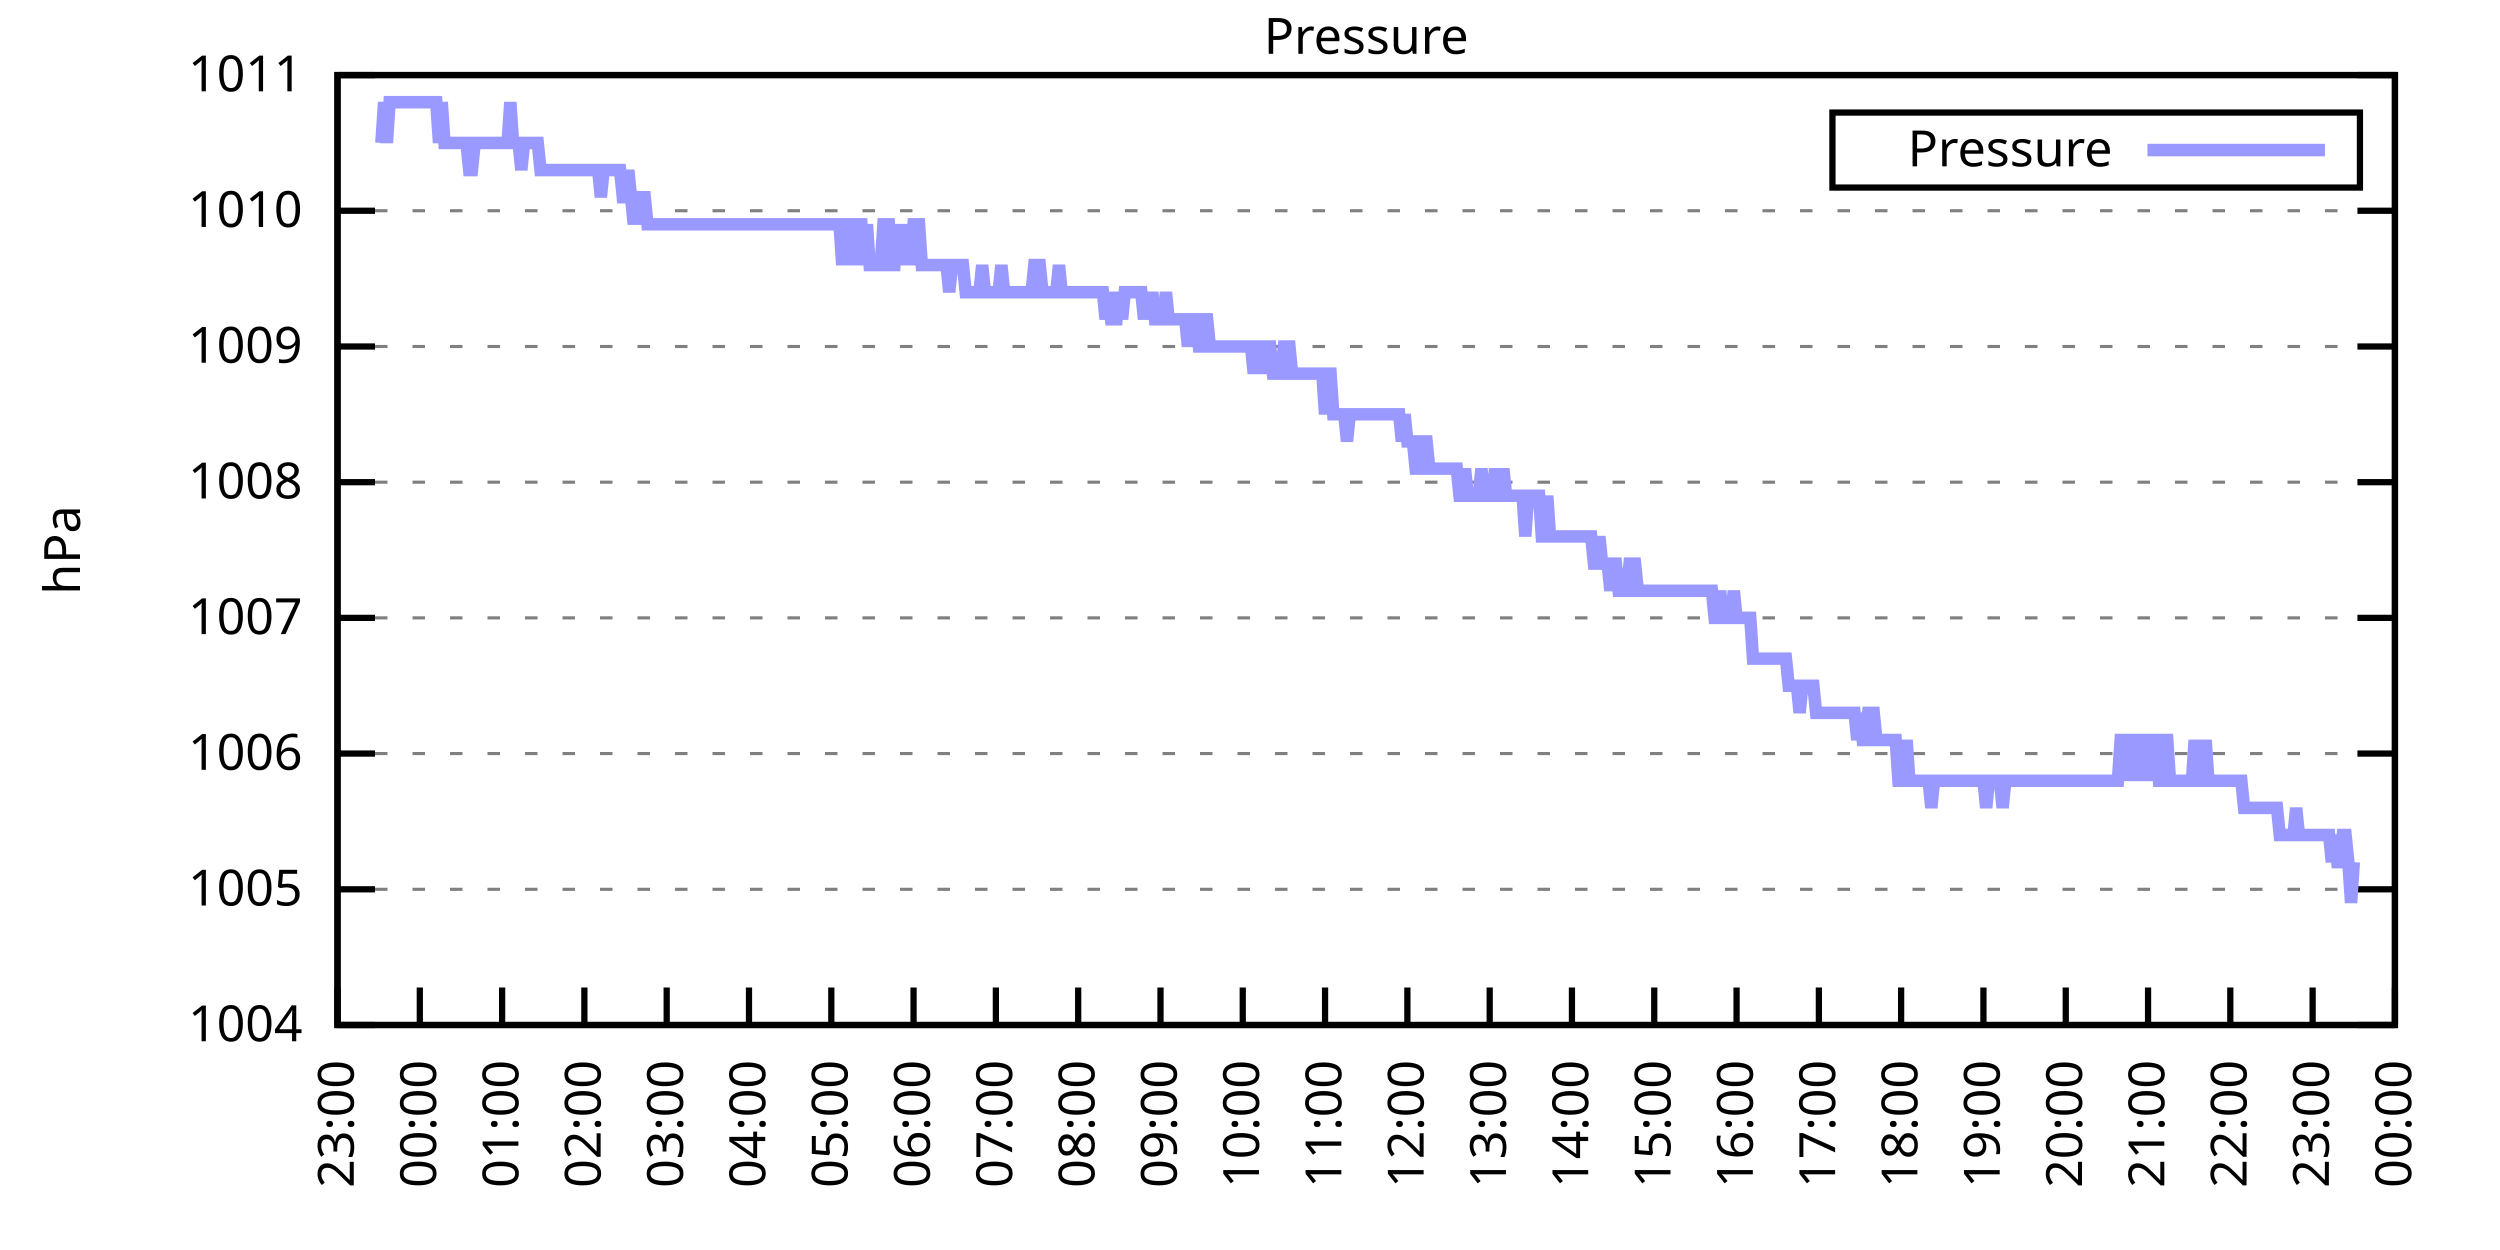
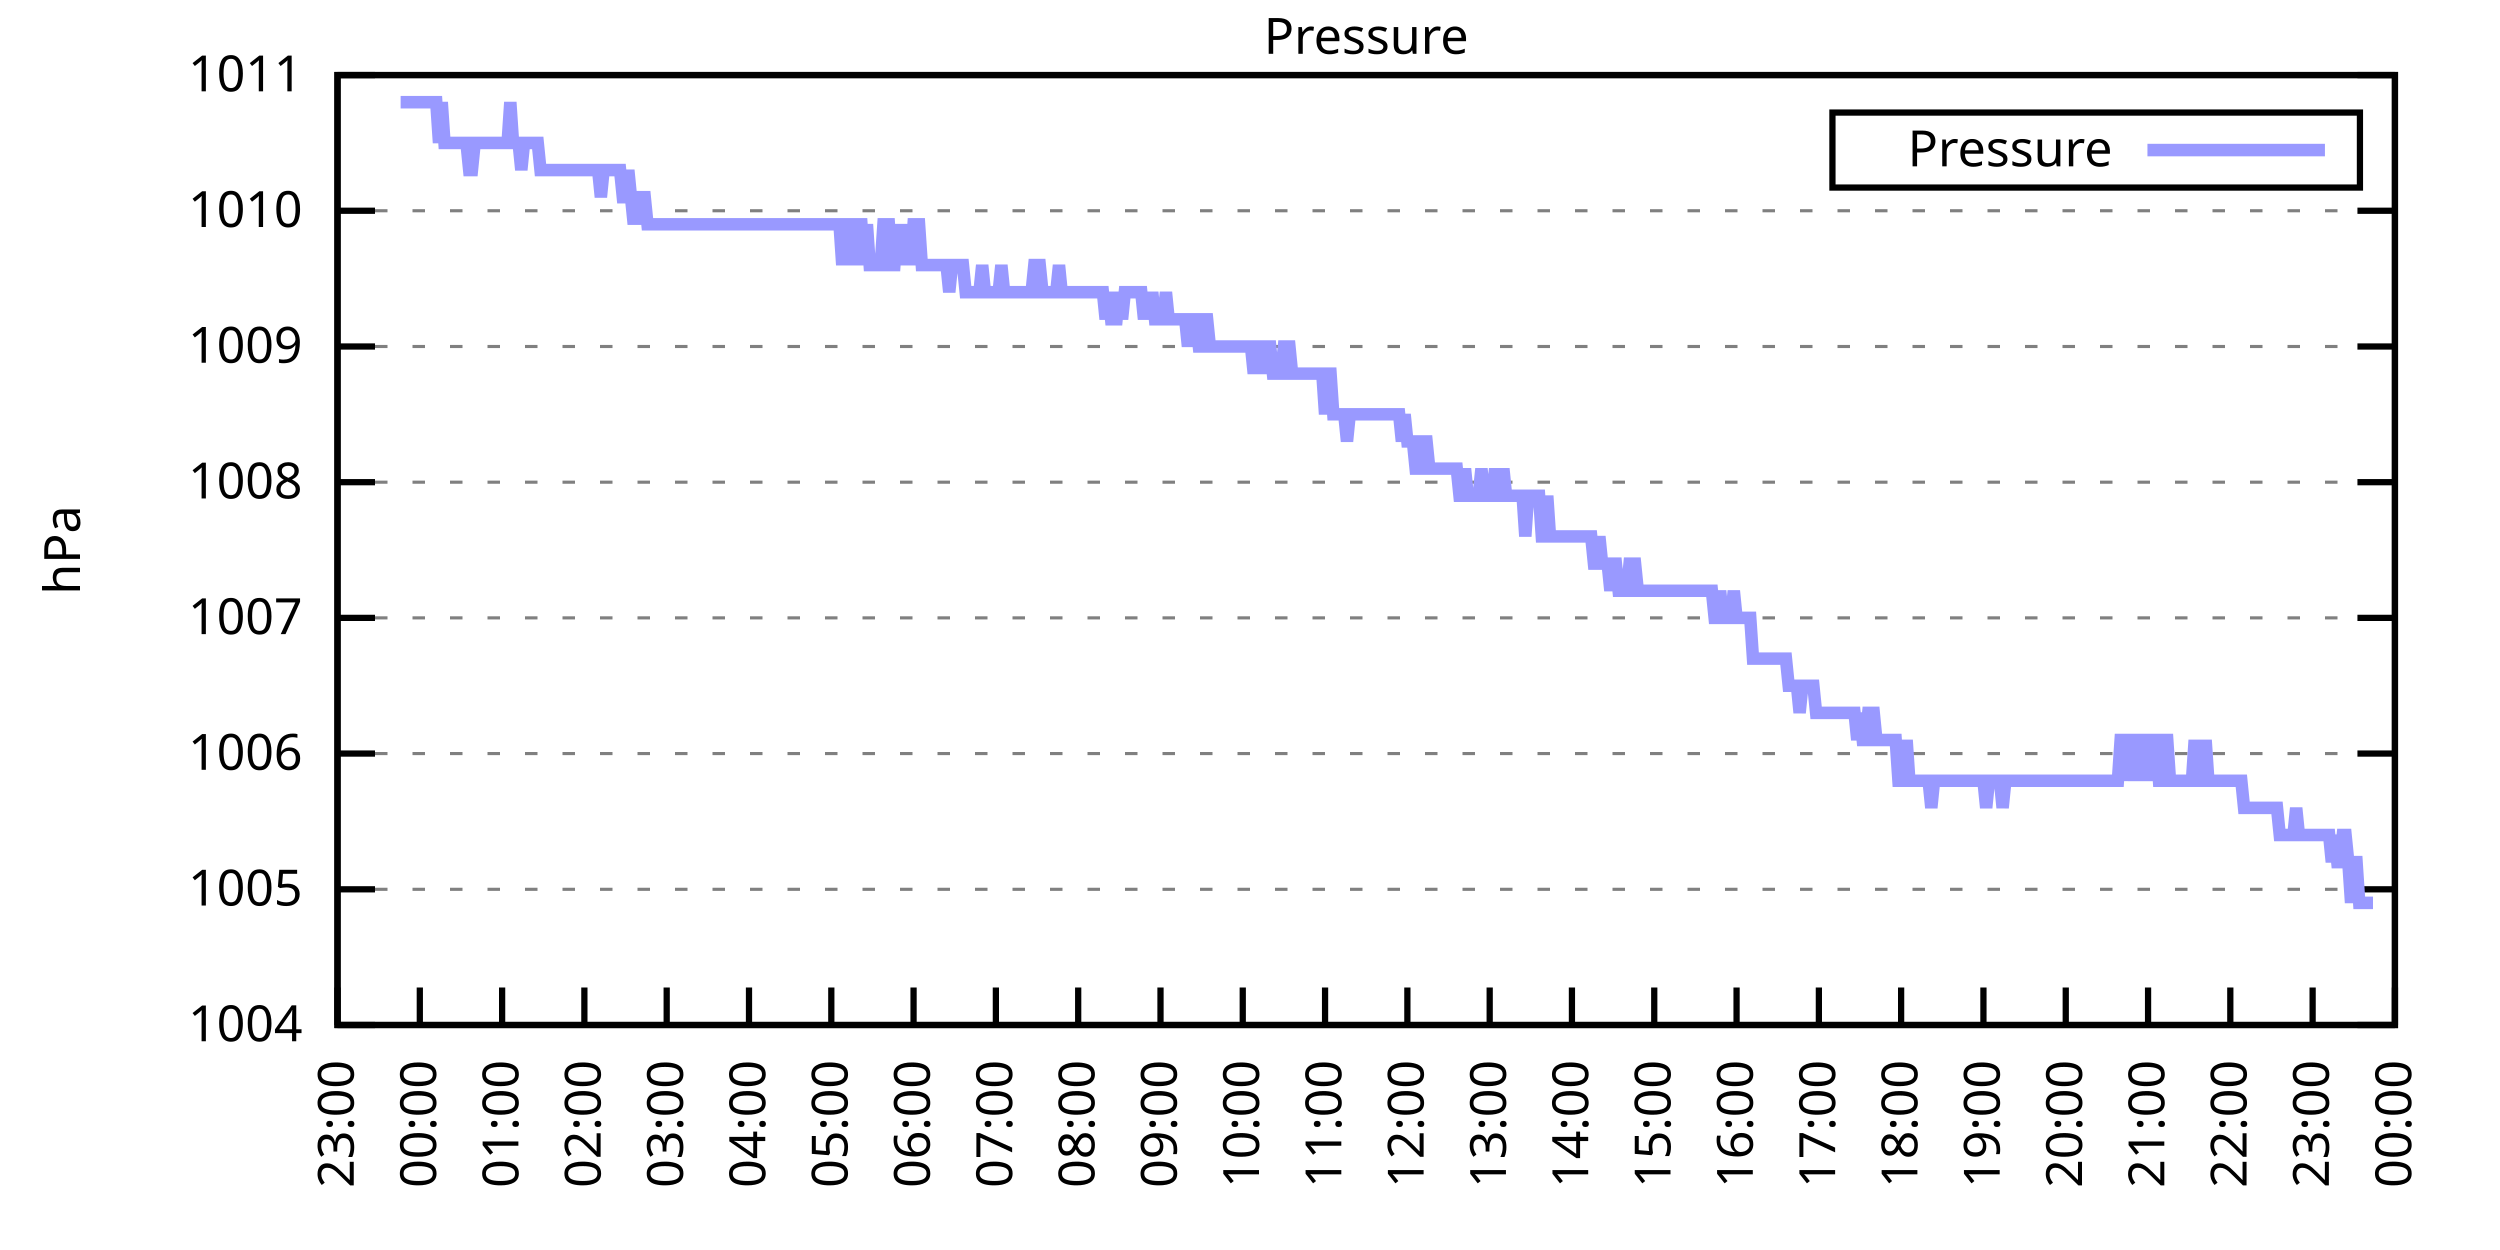
<svg xmlns="http://www.w3.org/2000/svg" xmlns:xlink="http://www.w3.org/1999/xlink" width="400" height="200" viewBox="0 0 400 200">
  <g id="gnuplot_canvas">
    <rect x="0" y="0" width="400" height="200" fill="none" />
    <defs>
      <circle id="gpDot" r="0.5" stroke-width="0.5" stroke="currentColor" />
      <path id="gpPt0" stroke-width="0.333" stroke="currentColor" d="M-1,0 h2 M0,-1 v2" />
      <path id="gpPt1" stroke-width="0.333" stroke="currentColor" d="M-1,-1 L1,1 M1,-1 L-1,1" />
      <path id="gpPt2" stroke-width="0.333" stroke="currentColor" d="M-1,0 L1,0 M0,-1 L0,1 M-1,-1 L1,1 M-1,1 L1,-1" />
      <rect id="gpPt3" stroke-width="0.333" stroke="currentColor" x="-1" y="-1" width="2" height="2" />
      <rect id="gpPt4" stroke-width="0.333" stroke="currentColor" fill="currentColor" x="-1" y="-1" width="2" height="2" />
      <circle id="gpPt5" stroke-width="0.333" stroke="currentColor" cx="0" cy="0" r="1" />
      <use xlink:href="#gpPt5" id="gpPt6" fill="currentColor" stroke="none" />
      <path id="gpPt7" stroke-width="0.333" stroke="currentColor" d="M0,-1.33 L-1.33,0.67 L1.33,0.67 z" />
      <use xlink:href="#gpPt7" id="gpPt8" fill="currentColor" stroke="none" />
      <use xlink:href="#gpPt7" id="gpPt9" stroke="currentColor" transform="rotate(180)" />
      <use xlink:href="#gpPt9" id="gpPt10" fill="currentColor" stroke="none" />
      <use xlink:href="#gpPt3" id="gpPt11" stroke="currentColor" transform="rotate(45)" />
      <use xlink:href="#gpPt11" id="gpPt12" fill="currentColor" stroke="none" />
      <path id="gpPt13" stroke-width="0.333" stroke="currentColor" d="M0,1.330 L1.265,0.411 L0.782,-1.067 L-0.782,-1.076 L-1.265,0.411 z" />
      <use xlink:href="#gpPt13" id="gpPt14" fill="currentColor" stroke="none" />
      <filter id="textbox" filterUnits="objectBoundingBox" x="0" y="0" height="1" width="1">
        <feFlood flood-color="white" flood-opacity="1" result="bgnd" />
        <feComposite in="SourceGraphic" in2="bgnd" operator="atop" />
      </filter>
      <filter id="greybox" filterUnits="objectBoundingBox" x="0" y="0" height="1" width="1">
        <feFlood flood-color="lightgrey" flood-opacity="1" result="grey" />
        <feComposite in="SourceGraphic" in2="grey" operator="atop" />
      </filter>
    </defs>
    <g fill="none" color="white" stroke="currentColor" stroke-width="1.00" stroke-linecap="butt" stroke-linejoin="miter">
</g>
    <g fill="none" color="black" stroke="currentColor" stroke-width="1.00" stroke-linecap="butt" stroke-linejoin="miter">
      <g stroke="none" shape-rendering="crispEdges">
        <polygon fill="rgb(255, 255, 255)" points="54.00,164.00 383.18,164.00 383.18,12.02 54.00,12.02 " />
      </g>
    </g>
    <g fill="none" color="black" stroke="currentColor" stroke-width="1.00" stroke-linecap="butt" stroke-linejoin="miter">
</g>
    <g fill="none" color="black" stroke="black" stroke-width="0.50" stroke-linecap="butt" stroke-linejoin="miter">
</g>
    <g fill="none" color="gray" stroke="currentColor" stroke-width="0.50" stroke-linecap="butt" stroke-linejoin="miter">
      <path stroke="gray" stroke-dasharray="2,4" class="gridline" d="M54.00,164.00 L383.19,164.00  " />
    </g>
    <g fill="none" color="gray" stroke="gray" stroke-width="1.00" stroke-linecap="butt" stroke-linejoin="miter">
</g>
    <g fill="none" color="black" stroke="currentColor" stroke-width="1.00" stroke-linecap="butt" stroke-linejoin="miter">
      <path stroke="black" d="M54.00,164.00 L60.00,164.00 M383.19,164.00 L377.19,164.00  " />
      <g transform="translate(48.40,166.60)" stroke="none" fill="black" font-family="Sans" font-size="8.00" text-anchor="end">
        <text>
          <tspan font-family="Sans"> 1004</tspan>
        </text>
      </g>
    </g>
    <g fill="none" color="black" stroke="currentColor" stroke-width="1.00" stroke-linecap="butt" stroke-linejoin="miter">
</g>
    <g fill="none" color="black" stroke="black" stroke-width="0.50" stroke-linecap="butt" stroke-linejoin="miter">
</g>
    <g fill="none" color="gray" stroke="currentColor" stroke-width="0.50" stroke-linecap="butt" stroke-linejoin="miter">
      <path stroke="gray" stroke-dasharray="2,4" class="gridline" d="M54.00,142.29 L383.19,142.29  " />
    </g>
    <g fill="none" color="gray" stroke="gray" stroke-width="1.00" stroke-linecap="butt" stroke-linejoin="miter">
</g>
    <g fill="none" color="black" stroke="currentColor" stroke-width="1.00" stroke-linecap="butt" stroke-linejoin="miter">
      <path stroke="black" d="M54.00,142.29 L60.00,142.29 M383.19,142.29 L377.19,142.29  " />
      <g transform="translate(48.40,144.89)" stroke="none" fill="black" font-family="Sans" font-size="8.00" text-anchor="end">
        <text>
          <tspan font-family="Sans"> 1005</tspan>
        </text>
      </g>
    </g>
    <g fill="none" color="black" stroke="currentColor" stroke-width="1.00" stroke-linecap="butt" stroke-linejoin="miter">
</g>
    <g fill="none" color="black" stroke="black" stroke-width="0.50" stroke-linecap="butt" stroke-linejoin="miter">
</g>
    <g fill="none" color="gray" stroke="currentColor" stroke-width="0.50" stroke-linecap="butt" stroke-linejoin="miter">
      <path stroke="gray" stroke-dasharray="2,4" class="gridline" d="M54.00,120.57 L383.19,120.57  " />
    </g>
    <g fill="none" color="gray" stroke="gray" stroke-width="1.00" stroke-linecap="butt" stroke-linejoin="miter">
</g>
    <g fill="none" color="black" stroke="currentColor" stroke-width="1.00" stroke-linecap="butt" stroke-linejoin="miter">
      <path stroke="black" d="M54.00,120.57 L60.00,120.57 M383.19,120.57 L377.19,120.57  " />
      <g transform="translate(48.40,123.17)" stroke="none" fill="black" font-family="Sans" font-size="8.00" text-anchor="end">
        <text>
          <tspan font-family="Sans"> 1006</tspan>
        </text>
      </g>
    </g>
    <g fill="none" color="black" stroke="currentColor" stroke-width="1.00" stroke-linecap="butt" stroke-linejoin="miter">
</g>
    <g fill="none" color="black" stroke="black" stroke-width="0.50" stroke-linecap="butt" stroke-linejoin="miter">
</g>
    <g fill="none" color="gray" stroke="currentColor" stroke-width="0.50" stroke-linecap="butt" stroke-linejoin="miter">
      <path stroke="gray" stroke-dasharray="2,4" class="gridline" d="M54.00,98.86 L383.19,98.86  " />
    </g>
    <g fill="none" color="gray" stroke="gray" stroke-width="1.00" stroke-linecap="butt" stroke-linejoin="miter">
</g>
    <g fill="none" color="black" stroke="currentColor" stroke-width="1.00" stroke-linecap="butt" stroke-linejoin="miter">
      <path stroke="black" d="M54.00,98.86 L60.00,98.86 M383.19,98.86 L377.19,98.86  " />
      <g transform="translate(48.40,101.46)" stroke="none" fill="black" font-family="Sans" font-size="8.00" text-anchor="end">
        <text>
          <tspan font-family="Sans"> 1007</tspan>
        </text>
      </g>
    </g>
    <g fill="none" color="black" stroke="currentColor" stroke-width="1.00" stroke-linecap="butt" stroke-linejoin="miter">
</g>
    <g fill="none" color="black" stroke="black" stroke-width="0.50" stroke-linecap="butt" stroke-linejoin="miter">
</g>
    <g fill="none" color="gray" stroke="currentColor" stroke-width="0.50" stroke-linecap="butt" stroke-linejoin="miter">
      <path stroke="gray" stroke-dasharray="2,4" class="gridline" d="M54.00,77.15 L383.19,77.15  " />
    </g>
    <g fill="none" color="gray" stroke="gray" stroke-width="1.00" stroke-linecap="butt" stroke-linejoin="miter">
</g>
    <g fill="none" color="black" stroke="currentColor" stroke-width="1.00" stroke-linecap="butt" stroke-linejoin="miter">
      <path stroke="black" d="M54.00,77.15 L60.00,77.15 M383.19,77.15 L377.19,77.15  " />
      <g transform="translate(48.40,79.75)" stroke="none" fill="black" font-family="Sans" font-size="8.00" text-anchor="end">
        <text>
          <tspan font-family="Sans"> 1008</tspan>
        </text>
      </g>
    </g>
    <g fill="none" color="black" stroke="currentColor" stroke-width="1.00" stroke-linecap="butt" stroke-linejoin="miter">
</g>
    <g fill="none" color="black" stroke="black" stroke-width="0.50" stroke-linecap="butt" stroke-linejoin="miter">
</g>
    <g fill="none" color="gray" stroke="currentColor" stroke-width="0.50" stroke-linecap="butt" stroke-linejoin="miter">
      <path stroke="gray" stroke-dasharray="2,4" class="gridline" d="M54.00,55.44 L383.19,55.44  " />
    </g>
    <g fill="none" color="gray" stroke="gray" stroke-width="1.00" stroke-linecap="butt" stroke-linejoin="miter">
</g>
    <g fill="none" color="black" stroke="currentColor" stroke-width="1.00" stroke-linecap="butt" stroke-linejoin="miter">
      <path stroke="black" d="M54.00,55.44 L60.00,55.44 M383.19,55.44 L377.19,55.44  " />
      <g transform="translate(48.40,58.04)" stroke="none" fill="black" font-family="Sans" font-size="8.00" text-anchor="end">
        <text>
          <tspan font-family="Sans"> 1009</tspan>
        </text>
      </g>
    </g>
    <g fill="none" color="black" stroke="currentColor" stroke-width="1.00" stroke-linecap="butt" stroke-linejoin="miter">
</g>
    <g fill="none" color="black" stroke="black" stroke-width="0.50" stroke-linecap="butt" stroke-linejoin="miter">
</g>
    <g fill="none" color="gray" stroke="currentColor" stroke-width="0.50" stroke-linecap="butt" stroke-linejoin="miter">
      <path stroke="gray" stroke-dasharray="2,4" class="gridline" d="M54.00,33.72 L383.19,33.72  " />
    </g>
    <g fill="none" color="gray" stroke="gray" stroke-width="1.00" stroke-linecap="butt" stroke-linejoin="miter">
</g>
    <g fill="none" color="black" stroke="currentColor" stroke-width="1.00" stroke-linecap="butt" stroke-linejoin="miter">
      <path stroke="black" d="M54.00,33.72 L60.00,33.72 M383.19,33.72 L377.19,33.72  " />
      <g transform="translate(48.40,36.32)" stroke="none" fill="black" font-family="Sans" font-size="8.00" text-anchor="end">
        <text>
          <tspan font-family="Sans"> 1010</tspan>
        </text>
      </g>
    </g>
    <g fill="none" color="black" stroke="currentColor" stroke-width="1.00" stroke-linecap="butt" stroke-linejoin="miter">
</g>
    <g fill="none" color="black" stroke="black" stroke-width="0.50" stroke-linecap="butt" stroke-linejoin="miter">
</g>
    <g fill="none" color="gray" stroke="currentColor" stroke-width="0.50" stroke-linecap="butt" stroke-linejoin="miter">
      <path stroke="gray" stroke-dasharray="2,4" class="gridline" d="M54.00,12.01 L383.19,12.01  " />
    </g>
    <g fill="none" color="gray" stroke="gray" stroke-width="1.00" stroke-linecap="butt" stroke-linejoin="miter">
</g>
    <g fill="none" color="black" stroke="currentColor" stroke-width="1.00" stroke-linecap="butt" stroke-linejoin="miter">
      <path stroke="black" d="M54.00,12.01 L60.00,12.01 M383.19,12.01 L377.19,12.01  " />
      <g transform="translate(48.40,14.61)" stroke="none" fill="black" font-family="Sans" font-size="8.00" text-anchor="end">
        <text>
          <tspan font-family="Sans"> 1011</tspan>
        </text>
      </g>
    </g>
    <g fill="none" color="black" stroke="currentColor" stroke-width="1.00" stroke-linecap="butt" stroke-linejoin="miter">
      <path stroke="black" d="M54.00,164.00 L54.00,158.00  " />
      <g transform="translate(56.60,169.60) rotate(270.00)" stroke="none" fill="black" font-family="Sans" font-size="8.00" text-anchor="end">
        <text>
          <tspan font-family="Sans">23:00</tspan>
        </text>
      </g>
    </g>
    <g fill="none" color="black" stroke="currentColor" stroke-width="1.00" stroke-linecap="butt" stroke-linejoin="miter">
      <path stroke="black" d="M67.17,164.00 L67.17,158.00  " />
      <g transform="translate(69.77,169.60) rotate(270.00)" stroke="none" fill="black" font-family="Sans" font-size="8.00" text-anchor="end">
        <text>
          <tspan font-family="Sans">00:00</tspan>
        </text>
      </g>
    </g>
    <g fill="none" color="black" stroke="currentColor" stroke-width="1.00" stroke-linecap="butt" stroke-linejoin="miter">
      <path stroke="black" d="M80.34,164.00 L80.34,158.00  " />
      <g transform="translate(82.94,169.60) rotate(270.00)" stroke="none" fill="black" font-family="Sans" font-size="8.00" text-anchor="end">
        <text>
          <tspan font-family="Sans">01:00</tspan>
        </text>
      </g>
    </g>
    <g fill="none" color="black" stroke="currentColor" stroke-width="1.00" stroke-linecap="butt" stroke-linejoin="miter">
      <path stroke="black" d="M93.50,164.00 L93.50,158.00  " />
      <g transform="translate(96.10,169.60) rotate(270.00)" stroke="none" fill="black" font-family="Sans" font-size="8.00" text-anchor="end">
        <text>
          <tspan font-family="Sans">02:00</tspan>
        </text>
      </g>
    </g>
    <g fill="none" color="black" stroke="currentColor" stroke-width="1.00" stroke-linecap="butt" stroke-linejoin="miter">
      <path stroke="black" d="M106.67,164.00 L106.67,158.00  " />
      <g transform="translate(109.27,169.60) rotate(270.00)" stroke="none" fill="black" font-family="Sans" font-size="8.00" text-anchor="end">
        <text>
          <tspan font-family="Sans">03:00</tspan>
        </text>
      </g>
    </g>
    <g fill="none" color="black" stroke="currentColor" stroke-width="1.00" stroke-linecap="butt" stroke-linejoin="miter">
      <path stroke="black" d="M119.84,164.00 L119.84,158.00  " />
      <g transform="translate(122.44,169.60) rotate(270.00)" stroke="none" fill="black" font-family="Sans" font-size="8.00" text-anchor="end">
        <text>
          <tspan font-family="Sans">04:00</tspan>
        </text>
      </g>
    </g>
    <g fill="none" color="black" stroke="currentColor" stroke-width="1.00" stroke-linecap="butt" stroke-linejoin="miter">
      <path stroke="black" d="M133.01,164.00 L133.01,158.00  " />
      <g transform="translate(135.61,169.60) rotate(270.00)" stroke="none" fill="black" font-family="Sans" font-size="8.00" text-anchor="end">
        <text>
          <tspan font-family="Sans">05:00</tspan>
        </text>
      </g>
    </g>
    <g fill="none" color="black" stroke="currentColor" stroke-width="1.00" stroke-linecap="butt" stroke-linejoin="miter">
      <path stroke="black" d="M146.17,164.00 L146.17,158.00  " />
      <g transform="translate(148.77,169.60) rotate(270.00)" stroke="none" fill="black" font-family="Sans" font-size="8.00" text-anchor="end">
        <text>
          <tspan font-family="Sans">06:00</tspan>
        </text>
      </g>
    </g>
    <g fill="none" color="black" stroke="currentColor" stroke-width="1.00" stroke-linecap="butt" stroke-linejoin="miter">
      <path stroke="black" d="M159.34,164.00 L159.34,158.00  " />
      <g transform="translate(161.94,169.60) rotate(270.00)" stroke="none" fill="black" font-family="Sans" font-size="8.00" text-anchor="end">
        <text>
          <tspan font-family="Sans">07:00</tspan>
        </text>
      </g>
    </g>
    <g fill="none" color="black" stroke="currentColor" stroke-width="1.00" stroke-linecap="butt" stroke-linejoin="miter">
      <path stroke="black" d="M172.51,164.00 L172.51,158.00  " />
      <g transform="translate(175.11,169.60) rotate(270.00)" stroke="none" fill="black" font-family="Sans" font-size="8.00" text-anchor="end">
        <text>
          <tspan font-family="Sans">08:00</tspan>
        </text>
      </g>
    </g>
    <g fill="none" color="black" stroke="currentColor" stroke-width="1.00" stroke-linecap="butt" stroke-linejoin="miter">
      <path stroke="black" d="M185.68,164.00 L185.68,158.00  " />
      <g transform="translate(188.28,169.60) rotate(270.00)" stroke="none" fill="black" font-family="Sans" font-size="8.00" text-anchor="end">
        <text>
          <tspan font-family="Sans">09:00</tspan>
        </text>
      </g>
    </g>
    <g fill="none" color="black" stroke="currentColor" stroke-width="1.00" stroke-linecap="butt" stroke-linejoin="miter">
      <path stroke="black" d="M198.84,164.00 L198.84,158.00  " />
      <g transform="translate(201.44,169.60) rotate(270.00)" stroke="none" fill="black" font-family="Sans" font-size="8.00" text-anchor="end">
        <text>
          <tspan font-family="Sans">10:00</tspan>
        </text>
      </g>
    </g>
    <g fill="none" color="black" stroke="currentColor" stroke-width="1.00" stroke-linecap="butt" stroke-linejoin="miter">
      <path stroke="black" d="M212.01,164.00 L212.01,158.00  " />
      <g transform="translate(214.61,169.60) rotate(270.00)" stroke="none" fill="black" font-family="Sans" font-size="8.00" text-anchor="end">
        <text>
          <tspan font-family="Sans">11:00</tspan>
        </text>
      </g>
    </g>
    <g fill="none" color="black" stroke="currentColor" stroke-width="1.00" stroke-linecap="butt" stroke-linejoin="miter">
      <path stroke="black" d="M225.18,164.00 L225.18,158.00  " />
      <g transform="translate(227.78,169.60) rotate(270.00)" stroke="none" fill="black" font-family="Sans" font-size="8.00" text-anchor="end">
        <text>
          <tspan font-family="Sans">12:00</tspan>
        </text>
      </g>
    </g>
    <g fill="none" color="black" stroke="currentColor" stroke-width="1.00" stroke-linecap="butt" stroke-linejoin="miter">
      <path stroke="black" d="M238.35,164.00 L238.35,158.00  " />
      <g transform="translate(240.95,169.60) rotate(270.00)" stroke="none" fill="black" font-family="Sans" font-size="8.00" text-anchor="end">
        <text>
          <tspan font-family="Sans">13:00</tspan>
        </text>
      </g>
    </g>
    <g fill="none" color="black" stroke="currentColor" stroke-width="1.00" stroke-linecap="butt" stroke-linejoin="miter">
      <path stroke="black" d="M251.51,164.00 L251.51,158.00  " />
      <g transform="translate(254.11,169.60) rotate(270.00)" stroke="none" fill="black" font-family="Sans" font-size="8.00" text-anchor="end">
        <text>
          <tspan font-family="Sans">14:00</tspan>
        </text>
      </g>
    </g>
    <g fill="none" color="black" stroke="currentColor" stroke-width="1.00" stroke-linecap="butt" stroke-linejoin="miter">
      <path stroke="black" d="M264.68,164.00 L264.68,158.00  " />
      <g transform="translate(267.28,169.60) rotate(270.00)" stroke="none" fill="black" font-family="Sans" font-size="8.00" text-anchor="end">
        <text>
          <tspan font-family="Sans">15:00</tspan>
        </text>
      </g>
    </g>
    <g fill="none" color="black" stroke="currentColor" stroke-width="1.00" stroke-linecap="butt" stroke-linejoin="miter">
      <path stroke="black" d="M277.85,164.00 L277.85,158.00  " />
      <g transform="translate(280.45,169.60) rotate(270.00)" stroke="none" fill="black" font-family="Sans" font-size="8.00" text-anchor="end">
        <text>
          <tspan font-family="Sans">16:00</tspan>
        </text>
      </g>
    </g>
    <g fill="none" color="black" stroke="currentColor" stroke-width="1.00" stroke-linecap="butt" stroke-linejoin="miter">
      <path stroke="black" d="M291.02,164.00 L291.02,158.00  " />
      <g transform="translate(293.62,169.60) rotate(270.00)" stroke="none" fill="black" font-family="Sans" font-size="8.00" text-anchor="end">
        <text>
          <tspan font-family="Sans">17:00</tspan>
        </text>
      </g>
    </g>
    <g fill="none" color="black" stroke="currentColor" stroke-width="1.00" stroke-linecap="butt" stroke-linejoin="miter">
      <path stroke="black" d="M304.18,164.00 L304.18,158.00  " />
      <g transform="translate(306.78,169.60) rotate(270.00)" stroke="none" fill="black" font-family="Sans" font-size="8.00" text-anchor="end">
        <text>
          <tspan font-family="Sans">18:00</tspan>
        </text>
      </g>
    </g>
    <g fill="none" color="black" stroke="currentColor" stroke-width="1.00" stroke-linecap="butt" stroke-linejoin="miter">
      <path stroke="black" d="M317.35,164.00 L317.35,158.00  " />
      <g transform="translate(319.95,169.60) rotate(270.00)" stroke="none" fill="black" font-family="Sans" font-size="8.00" text-anchor="end">
        <text>
          <tspan font-family="Sans">19:00</tspan>
        </text>
      </g>
    </g>
    <g fill="none" color="black" stroke="currentColor" stroke-width="1.00" stroke-linecap="butt" stroke-linejoin="miter">
      <path stroke="black" d="M330.52,164.00 L330.52,158.00  " />
      <g transform="translate(333.12,169.60) rotate(270.00)" stroke="none" fill="black" font-family="Sans" font-size="8.00" text-anchor="end">
        <text>
          <tspan font-family="Sans">20:00</tspan>
        </text>
      </g>
    </g>
    <g fill="none" color="black" stroke="currentColor" stroke-width="1.00" stroke-linecap="butt" stroke-linejoin="miter">
      <path stroke="black" d="M343.69,164.00 L343.69,158.00  " />
      <g transform="translate(346.29,169.60) rotate(270.00)" stroke="none" fill="black" font-family="Sans" font-size="8.00" text-anchor="end">
        <text>
          <tspan font-family="Sans">21:00</tspan>
        </text>
      </g>
    </g>
    <g fill="none" color="black" stroke="currentColor" stroke-width="1.00" stroke-linecap="butt" stroke-linejoin="miter">
      <path stroke="black" d="M356.85,164.00 L356.85,158.00  " />
      <g transform="translate(359.45,169.60) rotate(270.00)" stroke="none" fill="black" font-family="Sans" font-size="8.00" text-anchor="end">
        <text>
          <tspan font-family="Sans">22:00</tspan>
        </text>
      </g>
    </g>
    <g fill="none" color="black" stroke="currentColor" stroke-width="1.00" stroke-linecap="butt" stroke-linejoin="miter">
      <path stroke="black" d="M370.02,164.00 L370.02,158.00  " />
      <g transform="translate(372.62,169.60) rotate(270.00)" stroke="none" fill="black" font-family="Sans" font-size="8.00" text-anchor="end">
        <text>
          <tspan font-family="Sans">23:00</tspan>
        </text>
      </g>
    </g>
    <g fill="none" color="black" stroke="currentColor" stroke-width="1.00" stroke-linecap="butt" stroke-linejoin="miter">
      <path stroke="black" d="M383.19,164.00 L383.19,158.00  " />
      <g transform="translate(385.79,169.60) rotate(270.00)" stroke="none" fill="black" font-family="Sans" font-size="8.00" text-anchor="end">
        <text>
          <tspan font-family="Sans">00:00</tspan>
        </text>
      </g>
    </g>
    <g fill="none" color="black" stroke="currentColor" stroke-width="1.00" stroke-linecap="butt" stroke-linejoin="miter">
</g>
    <g fill="none" color="black" stroke="currentColor" stroke-width="1.00" stroke-linecap="butt" stroke-linejoin="miter">
      <path stroke="black" d="M54.00,12.01 L54.00,164.00 L383.19,164.00 L383.19,12.01 L54.00,12.01 Z  " />
    </g>
    <g fill="none" color="black" stroke="currentColor" stroke-width="1.00" stroke-linecap="butt" stroke-linejoin="miter">
</g>
    <g fill="none" color="black" stroke="currentColor" stroke-width="1.00" stroke-linecap="butt" stroke-linejoin="miter">
      <path stroke="black" d="M293.19,30.01 L293.19,18.01 L377.59,18.01 L377.59,30.01 L293.19,30.01 Z  " />
    </g>
    <g id="Pressure_plot_1">
      <g fill="none" color="white" stroke="black" stroke-width="2.00" stroke-linecap="butt" stroke-linejoin="miter">
</g>
      <g fill="none" color="black" stroke="currentColor" stroke-width="2.00" stroke-linecap="butt" stroke-linejoin="miter">
        <g transform="translate(337.99,26.61)" stroke="none" fill="black" font-family="Sans" font-size="8.00" text-anchor="end">
          <text>
            <tspan font-family="Sans">Pressure</tspan>
          </text>
        </g>
      </g>
      <g fill="none" color="black" stroke="currentColor" stroke-width="2.00" stroke-linecap="butt" stroke-linejoin="miter">
-         <path stroke="rgb(153, 153, 255)" d="M343.59,24.01 L371.99,24.01 M61.02,22.87 L61.46,16.35 L61.90,22.87 L62.34,16.35 L62.78,16.35 L63.22,16.35   L63.66,16.35 L64.10,16.35 L64.53,16.35 L64.97,16.35 L65.41,16.35 L65.85,16.35 L66.29,16.35 L66.73,16.35   L67.17,16.35 L67.61,16.35 L68.05,16.35 L68.48,16.35 L68.92,16.35 L69.36,16.35 L69.80,16.35 L70.24,22.87   L70.68,16.35 L71.12,22.87 L71.56,22.87 L72.00,22.87 L72.43,22.87 L72.87,22.87 L73.31,22.87 L73.75,22.87   L74.19,22.87 L74.63,22.87 L75.07,27.21 L75.51,27.21 L75.95,22.87 L76.38,22.87 L76.82,22.87 L77.26,22.87   L77.70,22.87 L78.14,22.87 L78.58,22.87 L79.02,22.87 L79.46,22.87 L79.90,22.87 L80.34,22.87 L80.77,22.87   L81.21,22.87 L81.65,16.35 L82.09,22.87 L82.53,22.87 L82.97,22.87 L83.41,27.21 L83.85,22.87 L84.29,22.87   L84.72,22.87 L85.16,22.87 L85.60,22.87 L86.04,22.87 L86.48,27.21 L86.92,27.21 L87.36,27.21 L87.80,27.21   L88.24,27.21 L88.67,27.21 L89.11,27.21 L89.55,27.21 L89.99,27.21 L90.43,27.21 L90.87,27.21 L91.31,27.21   L91.75,27.21 L92.19,27.21 L92.62,27.21 L93.06,27.21 L93.50,27.21 L93.94,27.21 L94.38,27.21 L94.82,27.21   L95.26,27.21 L95.70,27.21 L96.14,31.55 L96.58,27.21 L97.01,27.21 L97.45,27.21 L97.89,27.21 L98.33,27.21   L98.77,27.21 L99.21,27.21 L99.65,31.55 L100.09,31.55 L100.53,27.21 L100.96,31.55 L101.40,35.89 L101.84,31.55   L102.28,35.89 L102.72,31.55 L103.16,31.55 L103.60,35.89 L104.04,35.89 L104.48,35.89 L104.91,35.89 L105.35,35.89   L105.79,35.89 L106.23,35.89 L106.67,35.89 L107.11,35.89 L107.55,35.89 L107.99,35.89 L108.43,35.89 L108.87,35.89   L109.30,35.89 L109.74,35.89 L110.18,35.89 L110.62,35.89 L111.06,35.89 L111.50,35.89 L111.94,35.89 L112.38,35.89   L112.82,35.89 L113.25,35.89 L113.69,35.89 L114.13,35.89 L114.57,35.89 L115.01,35.89 L115.45,35.89 L115.89,35.89   L116.33,35.89 L116.77,35.89 L117.20,35.89 L117.64,35.89 L118.08,35.89 L118.52,35.89 L118.96,35.89 L119.40,35.89   L119.84,35.89 L120.28,35.89 L120.72,35.89 L121.15,35.89 L121.59,35.89 L122.03,35.89 L122.47,35.89 L122.91,35.89   L123.35,35.89 L123.79,35.89 L124.23,35.89 L124.67,35.89 L125.11,35.89 L125.54,35.89 L125.98,35.89 L126.42,35.89   L126.86,35.89 L127.30,35.89 L127.74,35.89 L128.18,35.89 L128.62,35.89 L129.06,35.89 L129.49,35.89 L129.93,35.89   L130.37,35.89 L130.81,35.89 L131.25,35.89 L131.69,35.89 L132.13,35.89 L132.57,35.89 L133.01,35.89 L133.44,35.89   L133.88,35.89 L134.32,35.89 L134.76,42.41 L135.20,35.89 L135.64,35.89 L136.08,42.41 L136.52,35.89 L136.96,42.41   L137.39,35.89 L137.83,35.89 L138.27,42.41 L138.71,35.89 L139.15,42.41 L139.59,42.41 L140.03,42.41 L140.47,42.41   L140.91,42.41 L141.35,35.89 L141.78,35.89 L142.22,35.89 L142.66,42.41 L143.10,42.41 L143.54,35.89 L143.98,42.41   L144.42,35.89 L144.86,42.41 L145.30,35.89 L145.73,42.41 L146.17,35.89 L146.61,35.89 L147.05,35.89 L147.49,42.41   L147.93,42.41 L148.37,42.41 L148.81,42.41 L149.25,42.41 L149.68,42.41 L150.12,42.41 L150.56,42.41 L151.00,42.41   L151.44,42.41 L151.88,46.75 L152.32,42.41 L152.76,42.41 L153.20,42.41 L153.63,42.41 L154.07,42.41 L154.51,46.75   L154.95,46.75 L155.39,46.75 L155.83,46.75 L156.27,46.75 L156.71,46.75 L157.15,42.41 L157.59,46.75 L158.02,46.75   L158.46,46.75 L158.90,46.75 L159.34,46.75 L159.78,46.75 L160.22,42.41 L160.66,46.75 L161.10,46.75 L161.54,46.75   L161.97,46.75 L162.41,46.75 L162.85,46.75 L163.29,46.75 L163.73,46.75 L164.17,46.75 L164.61,46.75 L165.05,46.75   L165.49,42.41 L165.92,42.41 L166.36,42.41 L166.80,46.75 L167.24,46.75 L167.68,46.75 L168.12,46.75 L168.56,46.75   L169.00,46.75 L169.44,42.41 L169.87,46.75 L170.31,46.75 L170.75,46.75 L171.19,46.75 L171.63,46.75 L172.07,46.75   L172.51,46.75 L172.95,46.75 L173.39,46.75 L173.83,46.75 L174.26,46.75 L174.70,46.75 L175.14,46.75 L175.58,46.75   L176.02,46.75 L176.46,46.75 L176.90,51.09 L177.34,46.75 L177.78,51.09 L178.21,51.09 L178.65,51.09 L179.09,46.75   L179.53,51.09 L179.97,46.75 L180.41,46.75 L180.85,46.75 L181.29,46.75 L181.73,46.75 L182.16,46.75 L182.60,46.75   L183.04,51.09 L183.48,46.75 L183.92,51.09 L184.36,46.75 L184.80,51.09 L185.24,51.09 L185.68,51.09 L186.11,51.09   L186.55,46.75 L186.99,51.09 L187.43,51.09 L187.87,51.09 L188.31,51.09 L188.75,51.09 L189.19,51.09 L189.63,51.09   L190.07,55.44 L190.50,51.09 L190.94,51.09 L191.38,51.09 L191.82,55.44 L192.26,55.44 L192.70,51.09 L193.14,51.09   L193.58,55.44 L194.02,55.44 L194.45,55.44 L194.89,55.44 L195.33,55.44 L195.77,55.44 L196.21,55.44 L196.65,55.44   L197.09,55.44 L197.53,55.44 L197.97,55.44 L198.40,55.44 L198.84,55.44 L199.28,55.44 L199.72,55.44 L200.16,55.44   L200.60,59.78 L201.04,55.44 L201.48,55.44 L201.92,59.78 L202.35,55.44 L202.79,55.44 L203.23,55.44 L203.67,59.78   L204.11,59.78 L204.55,59.78 L204.99,59.78 L205.43,55.44 L205.87,55.44 L206.31,55.44 L206.74,59.78 L207.18,59.78   L207.62,59.78 L208.06,59.78 L208.50,59.78 L208.94,59.78 L209.38,59.78 L209.82,59.78 L210.26,59.78 L210.69,59.78   L211.13,59.78 L211.57,59.78 L212.01,66.29 L212.45,59.78 L212.89,59.78 L213.33,66.29 L213.77,66.29 L214.21,66.29   L214.64,66.29 L215.08,66.29 L215.52,70.63 L215.96,66.29 L216.40,66.29 L216.84,66.29 L217.28,66.29 L217.72,66.29   L218.16,66.29 L218.60,66.29 L219.03,66.29 L219.47,66.29 L219.91,66.29 L220.35,66.29 L220.79,66.29 L221.23,66.29   L221.67,66.29 L222.11,66.29 L222.55,66.29 L222.98,66.29 L223.42,66.29 L223.86,66.29 L224.30,70.63 L224.74,66.29   L225.18,70.63 L225.62,70.63 L226.06,70.63 L226.50,74.98 L226.93,74.98 L227.37,74.98 L227.81,70.63 L228.25,70.63   L228.69,74.98 L229.13,74.98 L229.57,74.98 L230.01,74.98 L230.45,74.98 L230.88,74.98 L231.32,74.98 L231.76,74.98   L232.20,74.98 L232.64,74.98 L233.08,74.98 L233.52,79.32 L233.96,79.32 L234.40,74.98 L234.84,79.32 L235.27,79.32   L235.71,79.32 L236.15,79.32 L236.59,79.32 L237.03,74.98 L237.47,79.32 L237.91,79.32 L238.35,79.32 L238.79,79.32   L239.22,74.98 L239.66,79.32 L240.10,79.32 L240.54,74.98 L240.98,79.32 L241.42,79.32 L241.86,79.32 L242.30,79.32   L242.74,79.32 L243.17,79.32 L243.61,79.32 L244.05,85.83 L244.49,79.32 L244.93,79.32 L245.37,79.32 L245.81,79.32   L246.25,79.32 L246.69,85.83 L247.12,85.83 L247.56,79.32 L248.00,85.83 L248.44,85.83 L248.88,85.83 L249.32,85.83   L249.76,85.83 L250.20,85.83 L250.64,85.83 L251.08,85.83 L251.51,85.83 L251.95,85.83 L252.39,85.83 L252.83,85.83   L253.27,85.83 L253.71,85.83 L254.15,85.83 L254.59,85.83 L255.03,90.18 L255.46,90.18 L255.90,85.83 L256.34,90.18   L256.78,90.18 L257.22,90.18 L257.66,94.52 L258.10,90.18 L258.54,90.18 L258.98,94.52 L259.41,94.52 L259.85,94.52   L260.29,94.52 L260.73,90.18 L261.17,90.18 L261.61,90.18 L262.05,94.52 L262.49,94.52 L262.93,94.52 L263.36,94.52   L263.80,94.52 L264.24,94.52 L264.68,94.52 L265.12,94.52 L265.56,94.52 L266.00,94.52 L266.44,94.52 L266.88,94.52   L267.32,94.52 L267.75,94.52 L268.19,94.52 L268.63,94.52 L269.07,94.52 L269.51,94.52 L269.95,94.52 L270.39,94.52   L270.83,94.52 L271.27,94.52 L271.70,94.52 L272.14,94.52 L272.58,94.52 L273.02,94.52 L273.46,94.52 L273.90,94.52   L274.34,98.86 L274.78,98.86 L275.22,94.52 L275.65,98.86 L276.09,98.86 L276.53,98.86 L276.97,98.86 L277.41,94.52   L277.85,98.86 L278.29,98.86 L278.73,98.86 L279.17,98.86 L279.60,98.86 L280.04,98.86 L280.48,105.38 L280.92,105.38   L281.36,105.38 L281.80,105.38 L282.24,105.38 L282.68,105.38 L283.12,105.38 L283.56,105.38 L283.99,105.38 L284.43,105.38   L284.87,105.38 L285.31,105.38 L285.75,105.38 L286.19,109.72 L286.63,109.72 L287.07,109.72 L287.51,109.72 L287.94,114.06   L288.38,109.72 L288.82,109.72 L289.26,109.72 L289.70,109.72 L290.14,109.72 L290.58,114.06 L291.02,114.06 L291.46,114.06   L291.89,114.06 L292.33,114.06 L292.77,114.06 L293.21,114.06 L293.65,114.06 L294.09,114.06 L294.53,114.06 L294.97,114.06   L295.41,114.06 L295.84,114.06 L296.28,114.06 L296.72,114.06 L297.16,118.40 L297.60,114.06 L298.04,118.40 L298.48,118.40   L298.92,114.06 L299.36,114.06 L299.80,114.06 L300.23,118.40 L300.67,118.40 L301.11,118.40 L301.55,118.40 L301.99,118.40   L302.43,118.40 L302.87,118.40 L303.31,118.40 L303.75,124.92 L304.18,124.92 L304.62,124.92 L305.06,118.40 L305.50,124.92   L305.94,124.92 L306.38,124.92 L306.82,124.92 L307.26,124.92 L307.70,124.92 L308.13,124.92 L308.57,124.92 L309.01,129.26   L309.45,124.92 L309.89,124.92 L310.33,124.92 L310.77,124.92 L311.21,124.92 L311.65,124.92 L312.08,124.92 L312.52,124.92   L312.96,124.92 L313.40,124.92 L313.84,124.92 L314.28,124.92 L314.72,124.92 L315.16,124.92 L315.60,124.92 L316.04,124.92   L316.47,124.92 L316.91,124.92 L317.35,124.92 L317.79,129.26 L318.23,124.92 L318.67,124.92 L319.11,124.92 L319.55,124.92   L319.99,124.92 L320.42,129.26 L320.86,124.92 L321.30,124.92 L321.74,124.92 L322.18,124.92 L322.62,124.92 L323.06,124.92   L323.50,124.92 L323.94,124.92 L324.37,124.92 L324.81,124.92 L325.25,124.92 L325.69,124.92 L326.13,124.92 L326.57,124.92   L327.01,124.92 L327.45,124.92 L327.89,124.92 L328.76,124.92 L329.20,124.92 L329.64,124.92 L330.08,124.92 L330.52,124.92   L330.96,124.92 L331.40,124.92 L331.84,124.92 L332.28,124.92 L332.71,124.92 L333.15,124.92 L333.59,124.92 L334.03,124.92   L334.47,124.92 L334.91,124.92 L335.35,124.92 L335.79,124.92 L336.23,124.92 L336.66,124.92 L337.10,124.92 L337.54,124.92   L337.98,124.92 L338.42,124.92 L338.86,124.92 L339.30,118.40 L339.74,118.40 L340.18,118.40 L340.61,124.92 L341.05,118.40   L341.49,124.92 L341.93,118.40 L342.37,118.40 L342.81,118.40 L343.25,124.92 L343.69,118.40 L344.13,124.92 L344.57,118.40   L345.00,118.40 L345.44,124.92 L345.88,124.92 L346.32,118.40 L346.76,118.40 L347.20,124.92 L347.64,124.92 L348.08,124.92   L348.52,124.92 L348.95,124.92 L349.39,124.92 L349.83,124.92 L350.27,124.92 L350.71,124.92 L351.15,118.40 L351.59,124.92   L352.03,124.92 L352.47,124.92 L352.90,118.40 L353.34,124.92 L353.78,124.92 L354.22,124.92 L354.66,124.92 L355.10,124.92   L355.54,124.92 L355.98,124.92 L356.42,124.92 L356.85,124.92 L357.29,124.92 L357.73,124.92 L358.17,124.92 L358.61,124.92   L359.05,129.26 L359.49,129.26 L359.93,129.26 L360.37,129.26 L360.81,129.26 L361.24,129.26 L361.68,129.26 L362.12,129.26   L362.56,129.26 L363.00,129.26 L363.44,129.26 L363.88,129.26 L364.32,129.26 L364.76,133.60 L365.19,133.60 L365.63,133.60   L366.07,133.60 L366.51,133.60 L366.95,133.60 L367.39,129.26 L367.83,133.60 L368.27,133.60 L368.71,133.60 L369.14,133.60   L369.58,133.60 L370.02,133.60 L370.46,133.60 L370.90,133.60 L371.34,133.60 L371.78,133.60 L372.22,133.60 L372.66,133.60   L373.09,137.94 L373.53,133.60 L373.97,137.94 L374.41,137.94 L374.85,133.60 L375.29,133.60 L375.73,137.94 L376.17,144.46   L376.61,137.94  " />
+         <path stroke="rgb(153, 153, 255)" d="M343.59,24.01 L371.99,24.01 M64.10,16.35 L64.53,16.35 L64.97,16.35 L65.41,16.35 L65.85,16.35 L66.29,16.35   L66.73,16.35 L67.17,16.35 L67.61,16.35 L68.05,16.35 L68.48,16.35 L68.92,16.35 L69.36,16.35 L69.80,16.35   L70.24,22.87 L70.68,16.35 L71.12,22.87 L71.56,22.87 L72.00,22.87 L72.43,22.87 L72.87,22.87 L73.31,22.87   L73.75,22.87 L74.19,22.87 L74.63,22.87 L75.07,27.21 L75.51,27.21 L75.95,22.87 L76.38,22.87 L76.82,22.87   L77.26,22.87 L77.70,22.87 L78.14,22.87 L78.58,22.87 L79.02,22.87 L79.46,22.87 L79.90,22.87 L80.34,22.87   L80.77,22.87 L81.21,22.87 L81.65,16.35 L82.09,22.87 L82.53,22.87 L82.97,22.87 L83.41,27.21 L83.85,22.87   L84.29,22.87 L84.72,22.87 L85.16,22.87 L85.60,22.87 L86.04,22.87 L86.48,27.21 L86.92,27.21 L87.36,27.21   L87.80,27.21 L88.24,27.21 L88.67,27.21 L89.11,27.21 L89.55,27.21 L89.99,27.21 L90.43,27.21 L90.87,27.21   L91.31,27.21 L91.75,27.21 L92.19,27.21 L92.62,27.21 L93.06,27.21 L93.50,27.21 L93.94,27.21 L94.38,27.21   L94.82,27.21 L95.26,27.21 L95.70,27.21 L96.14,31.55 L96.58,27.21 L97.01,27.21 L97.45,27.21 L97.89,27.21   L98.33,27.21 L98.77,27.21 L99.21,27.21 L99.65,31.55 L100.09,31.55 L100.53,27.21 L100.96,31.55 L101.40,35.89   L101.84,31.55 L102.28,35.89 L102.72,31.55 L103.16,31.55 L103.60,35.89 L104.04,35.89 L104.48,35.89 L104.91,35.89   L105.35,35.89 L105.79,35.89 L106.23,35.89 L106.67,35.89 L107.11,35.89 L107.55,35.89 L107.99,35.89 L108.43,35.89   L108.87,35.89 L109.30,35.89 L109.74,35.89 L110.18,35.89 L110.62,35.89 L111.06,35.89 L111.50,35.89 L111.94,35.89   L112.38,35.89 L112.82,35.89 L113.25,35.89 L113.69,35.89 L114.13,35.89 L114.57,35.89 L115.01,35.89 L115.45,35.89   L115.89,35.89 L116.33,35.89 L116.77,35.89 L117.20,35.89 L117.64,35.89 L118.08,35.89 L118.52,35.89 L118.96,35.89   L119.40,35.89 L119.84,35.89 L120.28,35.89 L120.72,35.89 L121.15,35.89 L121.59,35.89 L122.03,35.89 L122.47,35.89   L122.91,35.89 L123.35,35.89 L123.79,35.89 L124.23,35.89 L124.67,35.89 L125.11,35.89 L125.54,35.89 L125.98,35.89   L126.42,35.89 L126.86,35.89 L127.30,35.89 L127.74,35.89 L128.18,35.89 L128.62,35.89 L129.06,35.89 L129.49,35.89   L129.93,35.89 L130.37,35.89 L130.81,35.89 L131.25,35.89 L131.69,35.89 L132.13,35.89 L132.57,35.89 L133.01,35.89   L133.44,35.89 L133.88,35.89 L134.32,35.89 L134.76,42.41 L135.20,35.89 L135.64,35.89 L136.08,42.41 L136.52,35.89   L136.96,42.41 L137.39,35.89 L137.83,35.89 L138.27,42.41 L138.71,35.89 L139.15,42.41 L139.59,42.41 L140.03,42.41   L140.47,42.41 L140.91,42.41 L141.35,35.89 L141.78,35.89 L142.22,35.89 L142.66,42.41 L143.10,42.41 L143.54,35.89   L143.98,42.41 L144.42,35.89 L144.86,42.41 L145.30,35.89 L145.73,42.41 L146.17,35.89 L146.61,35.89 L147.05,35.89   L147.49,42.41 L147.93,42.41 L148.37,42.41 L148.81,42.41 L149.25,42.41 L149.68,42.41 L150.12,42.41 L150.56,42.41   L151.00,42.41 L151.44,42.41 L151.88,46.75 L152.32,42.41 L152.76,42.41 L153.20,42.41 L153.63,42.41 L154.07,42.41   L154.51,46.75 L154.95,46.75 L155.39,46.75 L155.83,46.75 L156.27,46.75 L156.71,46.75 L157.15,42.41 L157.59,46.75   L158.02,46.75 L158.46,46.75 L158.90,46.75 L159.34,46.75 L159.78,46.75 L160.22,42.41 L160.66,46.75 L161.10,46.75   L161.54,46.75 L161.97,46.75 L162.41,46.75 L162.85,46.75 L163.29,46.75 L163.73,46.75 L164.17,46.75 L164.61,46.75   L165.05,46.75 L165.49,42.41 L165.92,42.41 L166.36,42.41 L166.80,46.75 L167.24,46.75 L167.68,46.75 L168.12,46.75   L168.56,46.75 L169.00,46.75 L169.44,42.41 L169.87,46.75 L170.31,46.75 L170.75,46.75 L171.19,46.75 L171.63,46.75   L172.07,46.75 L172.51,46.75 L172.95,46.75 L173.39,46.75 L173.83,46.75 L174.26,46.75 L174.70,46.75 L175.14,46.75   L175.58,46.75 L176.02,46.75 L176.46,46.75 L176.90,51.09 L177.34,46.75 L177.78,51.09 L178.21,51.09 L178.65,51.09   L179.09,46.75 L179.53,51.09 L179.97,46.75 L180.41,46.75 L180.85,46.75 L181.29,46.75 L181.73,46.75 L182.16,46.75   L182.60,46.75 L183.04,51.09 L183.48,46.75 L183.92,51.09 L184.36,46.75 L184.80,51.09 L185.24,51.09 L185.68,51.09   L186.11,51.09 L186.55,46.75 L186.99,51.09 L187.43,51.09 L187.87,51.09 L188.31,51.09 L188.75,51.09 L189.19,51.09   L189.63,51.09 L190.07,55.44 L190.50,51.09 L190.94,51.09 L191.38,51.09 L191.82,55.44 L192.26,55.44 L192.70,51.09   L193.14,51.09 L193.58,55.44 L194.02,55.44 L194.45,55.44 L194.89,55.44 L195.33,55.44 L195.77,55.44 L196.21,55.44   L196.65,55.44 L197.09,55.44 L197.53,55.44 L197.97,55.44 L198.40,55.44 L198.84,55.44 L199.28,55.44 L199.72,55.44   L200.16,55.44 L200.60,59.78 L201.04,55.44 L201.48,55.44 L201.92,59.78 L202.35,55.44 L202.79,55.44 L203.23,55.44   L203.67,59.78 L204.11,59.78 L204.55,59.78 L204.99,59.78 L205.43,55.44 L205.87,55.44 L206.31,55.44 L206.74,59.78   L207.18,59.78 L207.62,59.78 L208.06,59.78 L208.50,59.78 L208.94,59.78 L209.38,59.78 L209.82,59.78 L210.26,59.78   L210.69,59.78 L211.13,59.78 L211.57,59.78 L212.01,66.29 L212.45,59.78 L212.89,59.78 L213.33,66.29 L213.77,66.29   L214.21,66.29 L214.64,66.29 L215.08,66.29 L215.52,70.63 L215.96,66.29 L216.40,66.29 L216.84,66.29 L217.28,66.29   L217.72,66.29 L218.16,66.29 L218.60,66.29 L219.03,66.29 L219.47,66.29 L219.91,66.29 L220.35,66.29 L220.79,66.29   L221.23,66.29 L221.67,66.29 L222.11,66.29 L222.55,66.29 L222.98,66.29 L223.42,66.29 L223.86,66.29 L224.30,70.63   L224.74,66.29 L225.18,70.63 L225.62,70.63 L226.06,70.63 L226.50,74.98 L226.93,74.98 L227.37,74.98 L227.81,70.63   L228.25,70.63 L228.69,74.98 L229.13,74.98 L229.57,74.98 L230.01,74.98 L230.45,74.98 L230.88,74.98 L231.32,74.98   L231.76,74.98 L232.20,74.98 L232.64,74.98 L233.08,74.98 L233.52,79.32 L233.96,79.32 L234.40,74.98 L234.84,79.32   L235.27,79.32 L235.71,79.32 L236.15,79.32 L236.59,79.32 L237.03,74.98 L237.47,79.32 L237.91,79.32 L238.35,79.32   L238.79,79.32 L239.22,74.98 L239.66,79.32 L240.10,79.32 L240.54,74.98 L240.98,79.32 L241.42,79.32 L241.86,79.32   L242.30,79.32 L242.74,79.32 L243.17,79.32 L243.61,79.32 L244.05,85.83 L244.49,79.32 L244.93,79.32 L245.37,79.32   L245.81,79.32 L246.25,79.32 L246.69,85.83 L247.12,85.83 L247.56,79.32 L248.00,85.83 L248.44,85.83 L248.88,85.83   L249.32,85.83 L249.76,85.83 L250.20,85.83 L250.64,85.83 L251.08,85.83 L251.51,85.83 L251.95,85.83 L252.39,85.83   L252.83,85.83 L253.27,85.83 L253.71,85.83 L254.15,85.83 L254.59,85.83 L255.03,90.18 L255.46,90.18 L255.90,85.83   L256.34,90.18 L256.78,90.18 L257.22,90.18 L257.66,94.52 L258.10,90.18 L258.54,90.18 L258.98,94.52 L259.41,94.52   L259.85,94.52 L260.29,94.52 L260.73,90.18 L261.17,90.18 L261.61,90.18 L262.05,94.52 L262.49,94.52 L262.93,94.52   L263.36,94.52 L263.80,94.52 L264.24,94.52 L264.68,94.52 L265.12,94.52 L265.56,94.52 L266.00,94.52 L266.44,94.52   L266.88,94.52 L267.32,94.52 L267.75,94.52 L268.19,94.52 L268.63,94.52 L269.07,94.52 L269.51,94.52 L269.95,94.52   L270.39,94.52 L270.83,94.52 L271.27,94.52 L271.70,94.52 L272.14,94.52 L272.58,94.52 L273.02,94.52 L273.46,94.52   L273.90,94.52 L274.34,98.86 L274.78,98.86 L275.22,94.52 L275.65,98.86 L276.09,98.86 L276.53,98.86 L276.97,98.86   L277.41,94.52 L277.85,98.86 L278.29,98.86 L278.73,98.86 L279.17,98.86 L279.60,98.86 L280.04,98.86 L280.48,105.38   L280.92,105.38 L281.36,105.38 L281.80,105.38 L282.24,105.38 L282.68,105.38 L283.12,105.38 L283.56,105.38 L283.99,105.38   L284.43,105.38 L284.87,105.38 L285.31,105.38 L285.75,105.38 L286.19,109.72 L286.63,109.72 L287.07,109.72 L287.51,109.72   L287.94,114.06 L288.38,109.72 L288.82,109.72 L289.26,109.72 L289.70,109.72 L290.14,109.72 L290.58,114.06 L291.02,114.06   L291.46,114.06 L291.89,114.06 L292.33,114.06 L292.77,114.06 L293.21,114.06 L293.65,114.06 L294.09,114.06 L294.53,114.06   L294.97,114.06 L295.41,114.06 L295.84,114.06 L296.28,114.06 L296.72,114.06 L297.16,118.40 L297.60,114.06 L298.04,118.40   L298.48,118.40 L298.92,114.06 L299.36,114.06 L299.80,114.06 L300.23,118.40 L300.67,118.40 L301.11,118.40 L301.55,118.40   L301.99,118.40 L302.43,118.40 L302.87,118.40 L303.31,118.40 L303.75,124.92 L304.18,124.92 L304.62,124.92 L305.06,118.40   L305.50,124.92 L305.94,124.92 L306.38,124.92 L306.82,124.92 L307.26,124.92 L307.70,124.92 L308.13,124.92 L308.57,124.92   L309.01,129.26 L309.45,124.92 L309.89,124.92 L310.33,124.92 L310.77,124.92 L311.21,124.92 L311.65,124.92 L312.08,124.92   L312.52,124.92 L312.96,124.92 L313.40,124.92 L313.84,124.92 L314.28,124.92 L314.72,124.92 L315.16,124.92 L315.60,124.92   L316.04,124.92 L316.47,124.92 L316.91,124.92 L317.35,124.92 L317.79,129.26 L318.23,124.92 L318.67,124.92 L319.11,124.92   L319.55,124.92 L319.99,124.92 L320.42,129.26 L320.86,124.92 L321.30,124.92 L321.74,124.92 L322.18,124.92 L322.62,124.92   L323.06,124.92 L323.50,124.92 L323.94,124.92 L324.37,124.92 L324.81,124.92 L325.25,124.92 L325.69,124.92 L326.13,124.92   L326.57,124.92 L327.01,124.92 L327.45,124.92 L327.89,124.92 L328.76,124.92 L329.20,124.92 L329.64,124.92 L330.08,124.92   L330.52,124.92 L330.96,124.92 L331.40,124.92 L331.84,124.92 L332.28,124.92 L332.71,124.92 L333.15,124.92 L333.59,124.92   L334.03,124.92 L334.47,124.92 L334.91,124.92 L335.35,124.92 L335.79,124.92 L336.23,124.92 L336.66,124.92 L337.10,124.92   L337.54,124.92 L337.98,124.92 L338.42,124.92 L338.86,124.92 L339.30,118.40 L339.74,118.40 L340.18,118.40 L340.61,124.92   L341.05,118.40 L341.49,124.92 L341.93,118.40 L342.37,118.40 L342.81,118.40 L343.25,124.92 L343.69,118.40 L344.13,124.92   L344.57,118.40 L345.00,118.40 L345.44,124.92 L345.88,124.92 L346.32,118.40 L346.76,118.40 L347.20,124.92 L347.64,124.92   L348.08,124.92 L348.52,124.92 L348.95,124.92 L349.39,124.92 L349.83,124.92 L350.27,124.92 L350.71,124.92 L351.15,118.40   L351.59,124.92 L352.03,124.92 L352.47,124.92 L352.90,118.40 L353.34,124.92 L353.78,124.92 L354.22,124.92 L354.66,124.92   L355.10,124.92 L355.54,124.92 L355.98,124.92 L356.42,124.92 L356.85,124.92 L357.29,124.92 L357.73,124.92 L358.17,124.92   L358.61,124.92 L359.05,129.26 L359.49,129.26 L359.93,129.26 L360.37,129.26 L360.81,129.26 L361.24,129.26 L361.68,129.26   L362.12,129.26 L362.56,129.26 L363.00,129.26 L363.44,129.26 L363.88,129.26 L364.32,129.26 L364.76,133.60 L365.19,133.60   L365.63,133.60 L366.07,133.60 L366.51,133.60 L366.95,133.60 L367.39,129.26 L367.83,133.60 L368.27,133.60 L368.71,133.60   L369.14,133.60 L369.58,133.60 L370.02,133.60 L370.46,133.60 L370.90,133.60 L371.34,133.60 L371.78,133.60 L372.22,133.60   L372.66,133.60 L373.09,137.94 L373.53,133.60 L373.97,137.94 L374.41,137.94 L374.85,133.60 L375.29,133.60 L375.73,137.94   L376.17,144.46 L376.61,137.94 L377.05,137.94 L377.48,144.46 L377.92,144.46 L378.36,144.46 L378.80,144.46 L379.24,144.46   L379.68,144.46  " />
      </g>
    </g>
    <g fill="none" color="black" stroke="currentColor" stroke-width="2.00" stroke-linecap="butt" stroke-linejoin="miter">
</g>
    <g fill="none" color="black" stroke="black" stroke-width="1.00" stroke-linecap="butt" stroke-linejoin="miter">
</g>
    <g fill="none" color="black" stroke="currentColor" stroke-width="1.00" stroke-linecap="butt" stroke-linejoin="miter">
      <path stroke="black" d="M54.00,12.01 L54.00,164.00 L383.19,164.00 L383.19,12.01 L54.00,12.01 Z  " />
      <g transform="translate(12.80,88.01) rotate(270.00)" stroke="none" fill="black" font-family="Sans" font-size="8.00" text-anchor="middle">
        <text>
          <tspan font-family="Sans">hPa</tspan>
        </text>
      </g>
    </g>
    <g fill="none" color="black" stroke="currentColor" stroke-width="1.00" stroke-linecap="butt" stroke-linejoin="miter">
</g>
    <g fill="none" color="black" stroke="currentColor" stroke-width="1.00" stroke-linecap="butt" stroke-linejoin="miter">
      <g transform="translate(218.59,8.61)" stroke="none" fill="black" font-family="Sans" font-size="8.00" text-anchor="middle">
        <text>
          <tspan font-family="Sans">Pressure</tspan>
        </text>
      </g>
    </g>
    <g fill="none" color="black" stroke="currentColor" stroke-width="1.00" stroke-linecap="butt" stroke-linejoin="miter">
</g>
  </g>
</svg>
